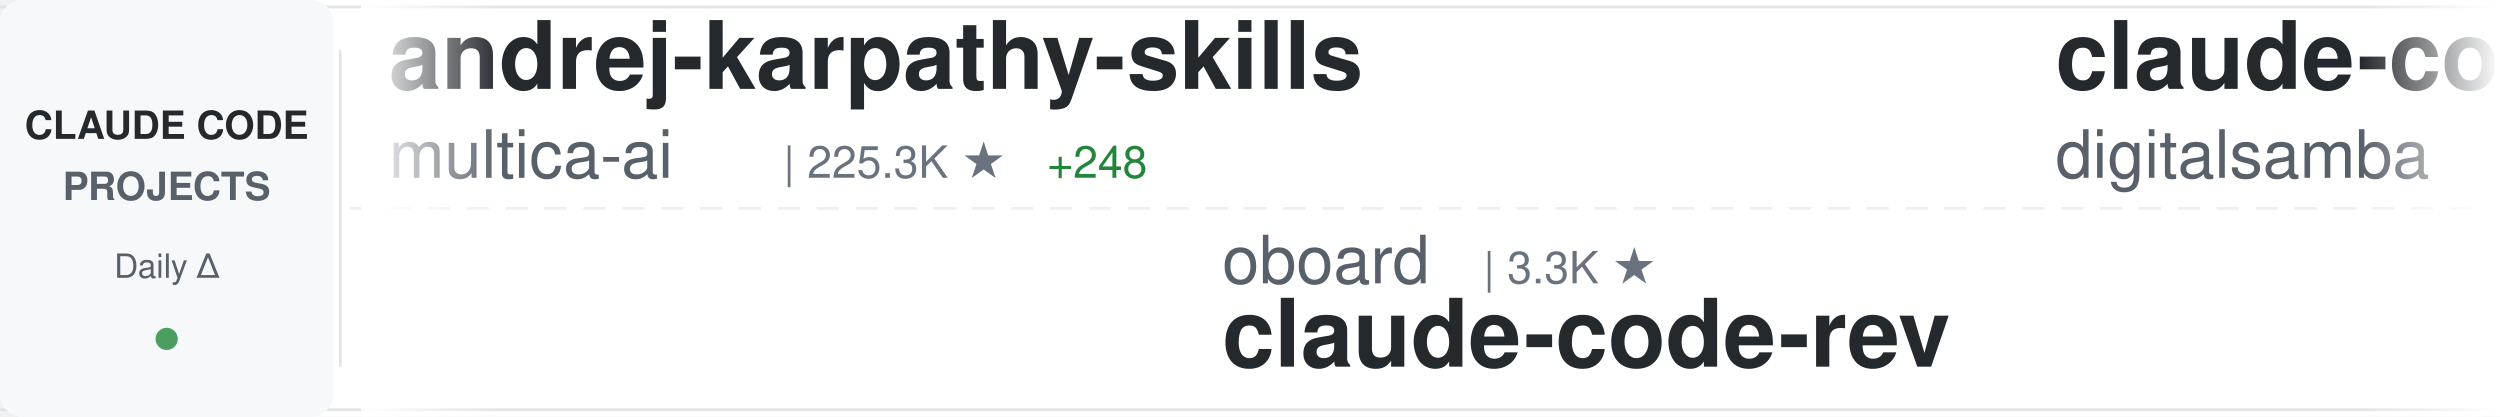
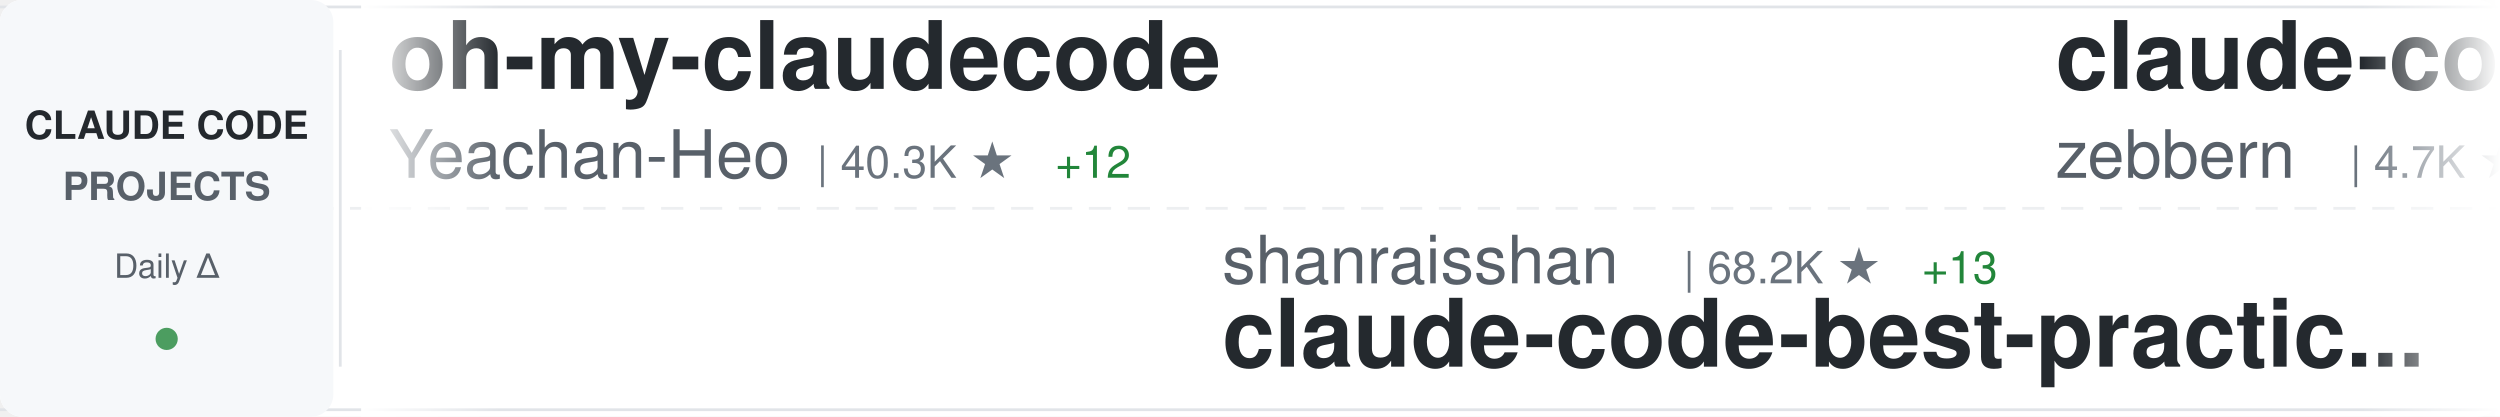
<svg xmlns="http://www.w3.org/2000/svg" width="900" height="150">
  <defs>
    <linearGradient id="awesomeLeftFade" x1="0%" y1="0%" x2="100%" y2="0%">
      <stop offset="0%" style="stop-color:#ffffff;stop-opacity:1" />
      <stop offset="100%" style="stop-color:#ffffff;stop-opacity:0" />
    </linearGradient>
    <linearGradient id="awesomeRightFade" x1="0%" y1="0%" x2="100%" y2="0%">
      <stop offset="0%" style="stop-color:#ffffff;stop-opacity:0" />
      <stop offset="100%" style="stop-color:#ffffff;stop-opacity:1" />
    </linearGradient>
  </defs>
  <rect width="900" height="150" fill="#ffffff" rx="8" />
  <rect x="0" y="2" width="900" height="1" fill="#e1e4e8" />
  <rect x="0" y="147" width="900" height="1" fill="#e1e4e8" />
  <line x1="0" y1="75" x2="900" y2="75" stroke="#e1e4e8" stroke-width="1" stroke-dasharray="8 6" opacity="0.6" />
  <rect x="0" y="0" width="120" height="150" fill="#f6f8fa" rx="8" />
  <text x="60" y="50" font-family="-apple-system, BlinkMacSystemFont, 'Segoe UI', Helvetica, Arial, sans-serif" font-size="14" font-weight="600" fill="#24292e" text-anchor="middle">CLAUDE CODE</text>
  <text x="60" y="72" font-family="-apple-system, BlinkMacSystemFont, 'Segoe UI', Helvetica, Arial, sans-serif" font-size="14" font-weight="600" fill="#586069" text-anchor="middle">PROJECTS</text>
  <text x="60" y="100" font-family="-apple-system, BlinkMacSystemFont, 'Segoe UI', Helvetica, Arial, sans-serif" font-size="12" font-weight="500" fill="#586069" text-anchor="middle">Daily Δ</text>
  <circle cx="60" cy="122" r="4" fill="#22863a" opacity="0.8" />
  <rect x="122" y="18" width="1" height="114" fill="#e1e4e8" />
  <clipPath id="awesomeTickerClip">
    <rect x="130" y="0" width="770" height="150" />
  </clipPath>
  <g clip-path="url(#awesomeTickerClip)">
    <g id="awesomeTickerItems">
      <animateTransform attributeName="transform" attributeType="XML" type="translate" from="0 0" to="-3000 0" dur="54s" repeatCount="indefinite" />
      <g transform="translate(0, 0)">
-         <text x="140" y="32" font-family="-apple-system, BlinkMacSystemFont, 'Segoe UI', Helvetica, Arial, sans-serif" font-size="34" font-weight="600" fill="#24292e">andrej-karpathy-skills</text>
-         <text x="140" y="64" font-family="-apple-system, BlinkMacSystemFont, 'Segoe UI', Helvetica, Arial, sans-serif" font-size="24" font-weight="400" fill="#586069">multica-ai</text>
-         <text x="282" y="64" font-family="-apple-system, BlinkMacSystemFont, 'Segoe UI', Helvetica, Arial, sans-serif" font-size="16" font-weight="500" fill="#6a737d">| 225.3K ★</text>
-         <text x="377" y="64" font-family="-apple-system, BlinkMacSystemFont, 'Segoe UI', Helvetica, Arial, sans-serif" font-size="16" font-weight="500" fill="#22863a"> +248</text>
+         <text x="140" y="32" font-family="-apple-system, BlinkMacSystemFont, 'Segoe UI', Helvetica, Arial, sans-serif" font-size="34" font-weight="600" fill="#24292e">oh-my-claudecode</text>
+         <text x="140" y="64" font-family="-apple-system, BlinkMacSystemFont, 'Segoe UI', Helvetica, Arial, sans-serif" font-size="24" font-weight="400" fill="#586069">Yeachan-Heo</text>
+         <text x="294" y="64" font-family="-apple-system, BlinkMacSystemFont, 'Segoe UI', Helvetica, Arial, sans-serif" font-size="16" font-weight="500" fill="#6a737d">| 40.3K ★</text>
+         <text x="380" y="64" font-family="-apple-system, BlinkMacSystemFont, 'Segoe UI', Helvetica, Arial, sans-serif" font-size="16" font-weight="500" fill="#22863a"> +12</text>
      </g>
      <g transform="translate(300, 0)">
-         <text x="140" y="102" font-family="-apple-system, BlinkMacSystemFont, 'Segoe UI', Helvetica, Arial, sans-serif" font-size="24" font-weight="400" fill="#586069">oboard</text>
-         <text x="234" y="102" font-family="-apple-system, BlinkMacSystemFont, 'Segoe UI', Helvetica, Arial, sans-serif" font-size="16" font-weight="500" fill="#6a737d">| 3.3K ★</text>
-         <text x="140" y="132" font-family="-apple-system, BlinkMacSystemFont, 'Segoe UI', Helvetica, Arial, sans-serif" font-size="34" font-weight="600" fill="#24292e">claude-code-rev</text>
+         <text x="140" y="102" font-family="-apple-system, BlinkMacSystemFont, 'Segoe UI', Helvetica, Arial, sans-serif" font-size="24" font-weight="400" fill="#586069">shanraisshan</text>
+         <text x="306" y="102" font-family="-apple-system, BlinkMacSystemFont, 'Segoe UI', Helvetica, Arial, sans-serif" font-size="16" font-weight="500" fill="#6a737d">| 68.2K ★</text>
+         <text x="392" y="102" font-family="-apple-system, BlinkMacSystemFont, 'Segoe UI', Helvetica, Arial, sans-serif" font-size="16" font-weight="500" fill="#22863a"> +13</text>
+         <text x="140" y="132" font-family="-apple-system, BlinkMacSystemFont, 'Segoe UI', Helvetica, Arial, sans-serif" font-size="34" font-weight="600" fill="#24292e">claude-code-best-practic...</text>
      </g>
      <g transform="translate(600, 0)">
-         <text x="140" y="32" font-family="-apple-system, BlinkMacSystemFont, 'Segoe UI', Helvetica, Arial, sans-serif" font-size="34" font-weight="600" fill="#24292e">claude-code-video-toolki...</text>
-         <text x="140" y="64" font-family="-apple-system, BlinkMacSystemFont, 'Segoe UI', Helvetica, Arial, sans-serif" font-size="24" font-weight="400" fill="#586069">digitalsamba</text>
-         <text x="306" y="64" font-family="-apple-system, BlinkMacSystemFont, 'Segoe UI', Helvetica, Arial, sans-serif" font-size="16" font-weight="500" fill="#6a737d">| 2.4K ★</text>
-         <text x="383" y="64" font-family="-apple-system, BlinkMacSystemFont, 'Segoe UI', Helvetica, Arial, sans-serif" font-size="16" font-weight="500" fill="#22863a"> +2</text>
+         <text x="140" y="32" font-family="-apple-system, BlinkMacSystemFont, 'Segoe UI', Helvetica, Arial, sans-serif" font-size="34" font-weight="600" fill="#24292e">claude-code-guide</text>
+         <text x="140" y="64" font-family="-apple-system, BlinkMacSystemFont, 'Segoe UI', Helvetica, Arial, sans-serif" font-size="24" font-weight="400" fill="#586069">zebbern</text>
+         <text x="246" y="64" font-family="-apple-system, BlinkMacSystemFont, 'Segoe UI', Helvetica, Arial, sans-serif" font-size="16" font-weight="500" fill="#6a737d">| 4.7K ★</text>
+         <text x="323" y="64" font-family="-apple-system, BlinkMacSystemFont, 'Segoe UI', Helvetica, Arial, sans-serif" font-size="16" font-weight="500" fill="#cb2431"> -1</text>
      </g>
      <g transform="translate(900, 0)">
-         <text x="140" y="102" font-family="-apple-system, BlinkMacSystemFont, 'Segoe UI', Helvetica, Arial, sans-serif" font-size="24" font-weight="400" fill="#586069">AprilNEA</text>
-         <text x="258" y="102" font-family="-apple-system, BlinkMacSystemFont, 'Segoe UI', Helvetica, Arial, sans-serif" font-size="16" font-weight="500" fill="#6a737d">| 394 ★</text>
-         <text x="140" y="132" font-family="-apple-system, BlinkMacSystemFont, 'Segoe UI', Helvetica, Arial, sans-serif" font-size="34" font-weight="600" fill="#24292e">claude-code-source</text>
+         <text x="140" y="102" font-family="-apple-system, BlinkMacSystemFont, 'Segoe UI', Helvetica, Arial, sans-serif" font-size="24" font-weight="400" fill="#586069">liuup</text>
+         <text x="222" y="102" font-family="-apple-system, BlinkMacSystemFont, 'Segoe UI', Helvetica, Arial, sans-serif" font-size="16" font-weight="500" fill="#6a737d">| 4.0K ★</text>
+         <text x="299" y="102" font-family="-apple-system, BlinkMacSystemFont, 'Segoe UI', Helvetica, Arial, sans-serif" font-size="16" font-weight="500" fill="#22863a"> +2</text>
+         <text x="140" y="132" font-family="-apple-system, BlinkMacSystemFont, 'Segoe UI', Helvetica, Arial, sans-serif" font-size="34" font-weight="600" fill="#24292e">claude-code-analysis</text>
      </g>
      <g transform="translate(1200, 0)">
-         <text x="140" y="32" font-family="-apple-system, BlinkMacSystemFont, 'Segoe UI', Helvetica, Arial, sans-serif" font-size="34" font-weight="600" fill="#24292e">my-claude-code-setup</text>
-         <text x="140" y="64" font-family="-apple-system, BlinkMacSystemFont, 'Segoe UI', Helvetica, Arial, sans-serif" font-size="24" font-weight="400" fill="#586069">centminmod</text>
-         <text x="282" y="64" font-family="-apple-system, BlinkMacSystemFont, 'Segoe UI', Helvetica, Arial, sans-serif" font-size="16" font-weight="500" fill="#6a737d">| 2.7K ★</text>
+         <text x="140" y="32" font-family="-apple-system, BlinkMacSystemFont, 'Segoe UI', Helvetica, Arial, sans-serif" font-size="34" font-weight="600" fill="#24292e">Claude-code</text>
+         <text x="140" y="64" font-family="-apple-system, BlinkMacSystemFont, 'Segoe UI', Helvetica, Arial, sans-serif" font-size="24" font-weight="400" fill="#586069">zstmfhy</text>
+         <text x="246" y="64" font-family="-apple-system, BlinkMacSystemFont, 'Segoe UI', Helvetica, Arial, sans-serif" font-size="16" font-weight="500" fill="#6a737d">| 188 ★</text>
+       </g>
+       <g transform="translate(1500, 0)">
+         <text x="140" y="102" font-family="-apple-system, BlinkMacSystemFont, 'Segoe UI', Helvetica, Arial, sans-serif" font-size="24" font-weight="400" fill="#586069">SeemSeam</text>
+         <text x="258" y="102" font-family="-apple-system, BlinkMacSystemFont, 'Segoe UI', Helvetica, Arial, sans-serif" font-size="16" font-weight="500" fill="#6a737d">| 3.6K ★</text>
+         <text x="335" y="102" font-family="-apple-system, BlinkMacSystemFont, 'Segoe UI', Helvetica, Arial, sans-serif" font-size="16" font-weight="500" fill="#22863a"> +1</text>
+         <text x="140" y="132" font-family="-apple-system, BlinkMacSystemFont, 'Segoe UI', Helvetica, Arial, sans-serif" font-size="34" font-weight="600" fill="#24292e">claude_codex_bridge</text>
+       </g>
+       <g transform="translate(1800, 0)">
+         <text x="140" y="32" font-family="-apple-system, BlinkMacSystemFont, 'Segoe UI', Helvetica, Arial, sans-serif" font-size="34" font-weight="600" fill="#24292e">ClaudeCode-Portable</text>
+         <text x="140" y="64" font-family="-apple-system, BlinkMacSystemFont, 'Segoe UI', Helvetica, Arial, sans-serif" font-size="24" font-weight="400" fill="#586069">techjarves</text>
+         <text x="282" y="64" font-family="-apple-system, BlinkMacSystemFont, 'Segoe UI', Helvetica, Arial, sans-serif" font-size="16" font-weight="500" fill="#6a737d">| 1.6K ★</text>
        <text x="359" y="64" font-family="-apple-system, BlinkMacSystemFont, 'Segoe UI', Helvetica, Arial, sans-serif" font-size="16" font-weight="500" fill="#22863a"> +1</text>
      </g>
-       <g transform="translate(1500, 0)">
-         <text x="140" y="102" font-family="-apple-system, BlinkMacSystemFont, 'Segoe UI', Helvetica, Arial, sans-serif" font-size="24" font-weight="400" fill="#586069">pedrohcgs</text>
-         <text x="270" y="102" font-family="-apple-system, BlinkMacSystemFont, 'Segoe UI', Helvetica, Arial, sans-serif" font-size="16" font-weight="500" fill="#6a737d">| 1.7K ★</text>
-         <text x="347" y="102" font-family="-apple-system, BlinkMacSystemFont, 'Segoe UI', Helvetica, Arial, sans-serif" font-size="16" font-weight="500" fill="#22863a"> +1</text>
-         <text x="140" y="132" font-family="-apple-system, BlinkMacSystemFont, 'Segoe UI', Helvetica, Arial, sans-serif" font-size="34" font-weight="600" fill="#24292e">claude-code-my-workflow</text>
-       </g>
-       <g transform="translate(1800, 0)">
-         <text x="140" y="32" font-family="-apple-system, BlinkMacSystemFont, 'Segoe UI', Helvetica, Arial, sans-serif" font-size="34" font-weight="600" fill="#24292e">claude-code-from-source</text>
-         <text x="140" y="64" font-family="-apple-system, BlinkMacSystemFont, 'Segoe UI', Helvetica, Arial, sans-serif" font-size="24" font-weight="400" fill="#586069">alejandrobalderas</text>
-         <text x="366" y="64" font-family="-apple-system, BlinkMacSystemFont, 'Segoe UI', Helvetica, Arial, sans-serif" font-size="16" font-weight="500" fill="#6a737d">| 3.0K ★</text>
-       </g>
      <g transform="translate(2100, 0)">
-         <text x="140" y="102" font-family="-apple-system, BlinkMacSystemFont, 'Segoe UI', Helvetica, Arial, sans-serif" font-size="24" font-weight="400" fill="#586069">fuergaosi233</text>
-         <text x="306" y="102" font-family="-apple-system, BlinkMacSystemFont, 'Segoe UI', Helvetica, Arial, sans-serif" font-size="16" font-weight="500" fill="#6a737d">| 2.8K ★</text>
-         <text x="140" y="132" font-family="-apple-system, BlinkMacSystemFont, 'Segoe UI', Helvetica, Arial, sans-serif" font-size="34" font-weight="600" fill="#24292e">claude-code-proxy</text>
+         <text x="140" y="102" font-family="-apple-system, BlinkMacSystemFont, 'Segoe UI', Helvetica, Arial, sans-serif" font-size="24" font-weight="400" fill="#586069">chauncygu</text>
+         <text x="270" y="102" font-family="-apple-system, BlinkMacSystemFont, 'Segoe UI', Helvetica, Arial, sans-serif" font-size="16" font-weight="500" fill="#6a737d">| 2.9K ★</text>
+         <text x="140" y="132" font-family="-apple-system, BlinkMacSystemFont, 'Segoe UI', Helvetica, Arial, sans-serif" font-size="34" font-weight="600" fill="#24292e">collection-claude-code-s...</text>
      </g>
      <g transform="translate(2400, 0)">
-         <text x="140" y="32" font-family="-apple-system, BlinkMacSystemFont, 'Segoe UI', Helvetica, Arial, sans-serif" font-size="34" font-weight="600" fill="#24292e">awesome-claude-code-suba...</text>
-         <text x="140" y="64" font-family="-apple-system, BlinkMacSystemFont, 'Segoe UI', Helvetica, Arial, sans-serif" font-size="24" font-weight="400" fill="#586069">VoltAgent</text>
-         <text x="270" y="64" font-family="-apple-system, BlinkMacSystemFont, 'Segoe UI', Helvetica, Arial, sans-serif" font-size="16" font-weight="500" fill="#6a737d">| 26.1K ★</text>
-         <text x="356" y="64" font-family="-apple-system, BlinkMacSystemFont, 'Segoe UI', Helvetica, Arial, sans-serif" font-size="16" font-weight="500" fill="#22863a"> +3</text>
+         <text x="140" y="32" font-family="-apple-system, BlinkMacSystemFont, 'Segoe UI', Helvetica, Arial, sans-serif" font-size="34" font-weight="600" fill="#24292e">everything-claude-code-z...</text>
+         <text x="140" y="64" font-family="-apple-system, BlinkMacSystemFont, 'Segoe UI', Helvetica, Arial, sans-serif" font-size="24" font-weight="400" fill="#586069">xu-xiang</text>
+         <text x="258" y="64" font-family="-apple-system, BlinkMacSystemFont, 'Segoe UI', Helvetica, Arial, sans-serif" font-size="16" font-weight="500" fill="#6a737d">| 2.0K ★</text>
      </g>
      <g transform="translate(2700, 0)">
-         <text x="140" y="102" font-family="-apple-system, BlinkMacSystemFont, 'Segoe UI', Helvetica, Arial, sans-serif" font-size="24" font-weight="400" fill="#586069">FlorianBruniaux</text>
-         <text x="342" y="102" font-family="-apple-system, BlinkMacSystemFont, 'Segoe UI', Helvetica, Arial, sans-serif" font-size="16" font-weight="500" fill="#6a737d">| 6.3K ★</text>
-         <text x="419" y="102" font-family="-apple-system, BlinkMacSystemFont, 'Segoe UI', Helvetica, Arial, sans-serif" font-size="16" font-weight="500" fill="#22863a"> +5</text>
-         <text x="140" y="132" font-family="-apple-system, BlinkMacSystemFont, 'Segoe UI', Helvetica, Arial, sans-serif" font-size="34" font-weight="600" fill="#24292e">claude-code-ultimate-gui...</text>
+         <text x="140" y="102" font-family="-apple-system, BlinkMacSystemFont, 'Segoe UI', Helvetica, Arial, sans-serif" font-size="24" font-weight="400" fill="#586069">rohitg00</text>
+         <text x="258" y="102" font-family="-apple-system, BlinkMacSystemFont, 'Segoe UI', Helvetica, Arial, sans-serif" font-size="16" font-weight="500" fill="#6a737d">| 2.8K ★</text>
+         <text x="335" y="102" font-family="-apple-system, BlinkMacSystemFont, 'Segoe UI', Helvetica, Arial, sans-serif" font-size="16" font-weight="500" fill="#22863a"> +1</text>
+         <text x="140" y="132" font-family="-apple-system, BlinkMacSystemFont, 'Segoe UI', Helvetica, Arial, sans-serif" font-size="34" font-weight="600" fill="#24292e">awesome-claude-code-tool...</text>
      </g>
      <g transform="translate(3000, 0)">
-         <text x="140" y="32" font-family="-apple-system, BlinkMacSystemFont, 'Segoe UI', Helvetica, Arial, sans-serif" font-size="34" font-weight="600" fill="#24292e">andrej-karpathy-skills</text>
-         <text x="140" y="64" font-family="-apple-system, BlinkMacSystemFont, 'Segoe UI', Helvetica, Arial, sans-serif" font-size="24" font-weight="400" fill="#586069">multica-ai</text>
-         <text x="282" y="64" font-family="-apple-system, BlinkMacSystemFont, 'Segoe UI', Helvetica, Arial, sans-serif" font-size="16" font-weight="500" fill="#6a737d">| 225.3K ★</text>
-         <text x="377" y="64" font-family="-apple-system, BlinkMacSystemFont, 'Segoe UI', Helvetica, Arial, sans-serif" font-size="16" font-weight="500" fill="#22863a"> +248</text>
+         <text x="140" y="32" font-family="-apple-system, BlinkMacSystemFont, 'Segoe UI', Helvetica, Arial, sans-serif" font-size="34" font-weight="600" fill="#24292e">oh-my-claudecode</text>
+         <text x="140" y="64" font-family="-apple-system, BlinkMacSystemFont, 'Segoe UI', Helvetica, Arial, sans-serif" font-size="24" font-weight="400" fill="#586069">Yeachan-Heo</text>
+         <text x="294" y="64" font-family="-apple-system, BlinkMacSystemFont, 'Segoe UI', Helvetica, Arial, sans-serif" font-size="16" font-weight="500" fill="#6a737d">| 40.3K ★</text>
+         <text x="380" y="64" font-family="-apple-system, BlinkMacSystemFont, 'Segoe UI', Helvetica, Arial, sans-serif" font-size="16" font-weight="500" fill="#22863a"> +12</text>
      </g>
      <g transform="translate(3300, 0)">
-         <text x="140" y="102" font-family="-apple-system, BlinkMacSystemFont, 'Segoe UI', Helvetica, Arial, sans-serif" font-size="24" font-weight="400" fill="#586069">oboard</text>
-         <text x="234" y="102" font-family="-apple-system, BlinkMacSystemFont, 'Segoe UI', Helvetica, Arial, sans-serif" font-size="16" font-weight="500" fill="#6a737d">| 3.3K ★</text>
-         <text x="140" y="132" font-family="-apple-system, BlinkMacSystemFont, 'Segoe UI', Helvetica, Arial, sans-serif" font-size="34" font-weight="600" fill="#24292e">claude-code-rev</text>
+         <text x="140" y="102" font-family="-apple-system, BlinkMacSystemFont, 'Segoe UI', Helvetica, Arial, sans-serif" font-size="24" font-weight="400" fill="#586069">shanraisshan</text>
+         <text x="306" y="102" font-family="-apple-system, BlinkMacSystemFont, 'Segoe UI', Helvetica, Arial, sans-serif" font-size="16" font-weight="500" fill="#6a737d">| 68.2K ★</text>
+         <text x="392" y="102" font-family="-apple-system, BlinkMacSystemFont, 'Segoe UI', Helvetica, Arial, sans-serif" font-size="16" font-weight="500" fill="#22863a"> +13</text>
+         <text x="140" y="132" font-family="-apple-system, BlinkMacSystemFont, 'Segoe UI', Helvetica, Arial, sans-serif" font-size="34" font-weight="600" fill="#24292e">claude-code-best-practic...</text>
      </g>
      <g transform="translate(3600, 0)">
-         <text x="140" y="32" font-family="-apple-system, BlinkMacSystemFont, 'Segoe UI', Helvetica, Arial, sans-serif" font-size="34" font-weight="600" fill="#24292e">claude-code-video-toolki...</text>
-         <text x="140" y="64" font-family="-apple-system, BlinkMacSystemFont, 'Segoe UI', Helvetica, Arial, sans-serif" font-size="24" font-weight="400" fill="#586069">digitalsamba</text>
-         <text x="306" y="64" font-family="-apple-system, BlinkMacSystemFont, 'Segoe UI', Helvetica, Arial, sans-serif" font-size="16" font-weight="500" fill="#6a737d">| 2.4K ★</text>
-         <text x="383" y="64" font-family="-apple-system, BlinkMacSystemFont, 'Segoe UI', Helvetica, Arial, sans-serif" font-size="16" font-weight="500" fill="#22863a"> +2</text>
+         <text x="140" y="32" font-family="-apple-system, BlinkMacSystemFont, 'Segoe UI', Helvetica, Arial, sans-serif" font-size="34" font-weight="600" fill="#24292e">claude-code-guide</text>
+         <text x="140" y="64" font-family="-apple-system, BlinkMacSystemFont, 'Segoe UI', Helvetica, Arial, sans-serif" font-size="24" font-weight="400" fill="#586069">zebbern</text>
+         <text x="246" y="64" font-family="-apple-system, BlinkMacSystemFont, 'Segoe UI', Helvetica, Arial, sans-serif" font-size="16" font-weight="500" fill="#6a737d">| 4.7K ★</text>
+         <text x="323" y="64" font-family="-apple-system, BlinkMacSystemFont, 'Segoe UI', Helvetica, Arial, sans-serif" font-size="16" font-weight="500" fill="#cb2431"> -1</text>
      </g>
      <g transform="translate(3900, 0)">
-         <text x="140" y="102" font-family="-apple-system, BlinkMacSystemFont, 'Segoe UI', Helvetica, Arial, sans-serif" font-size="24" font-weight="400" fill="#586069">AprilNEA</text>
-         <text x="258" y="102" font-family="-apple-system, BlinkMacSystemFont, 'Segoe UI', Helvetica, Arial, sans-serif" font-size="16" font-weight="500" fill="#6a737d">| 394 ★</text>
-         <text x="140" y="132" font-family="-apple-system, BlinkMacSystemFont, 'Segoe UI', Helvetica, Arial, sans-serif" font-size="34" font-weight="600" fill="#24292e">claude-code-source</text>
+         <text x="140" y="102" font-family="-apple-system, BlinkMacSystemFont, 'Segoe UI', Helvetica, Arial, sans-serif" font-size="24" font-weight="400" fill="#586069">liuup</text>
+         <text x="222" y="102" font-family="-apple-system, BlinkMacSystemFont, 'Segoe UI', Helvetica, Arial, sans-serif" font-size="16" font-weight="500" fill="#6a737d">| 4.0K ★</text>
+         <text x="299" y="102" font-family="-apple-system, BlinkMacSystemFont, 'Segoe UI', Helvetica, Arial, sans-serif" font-size="16" font-weight="500" fill="#22863a"> +2</text>
+         <text x="140" y="132" font-family="-apple-system, BlinkMacSystemFont, 'Segoe UI', Helvetica, Arial, sans-serif" font-size="34" font-weight="600" fill="#24292e">claude-code-analysis</text>
      </g>
    </g>
  </g>
  <rect x="130" y="0" width="50" height="150" fill="url(#awesomeLeftFade)" />
  <rect x="850" y="0" width="50" height="150" fill="url(#awesomeRightFade)" />
</svg>
